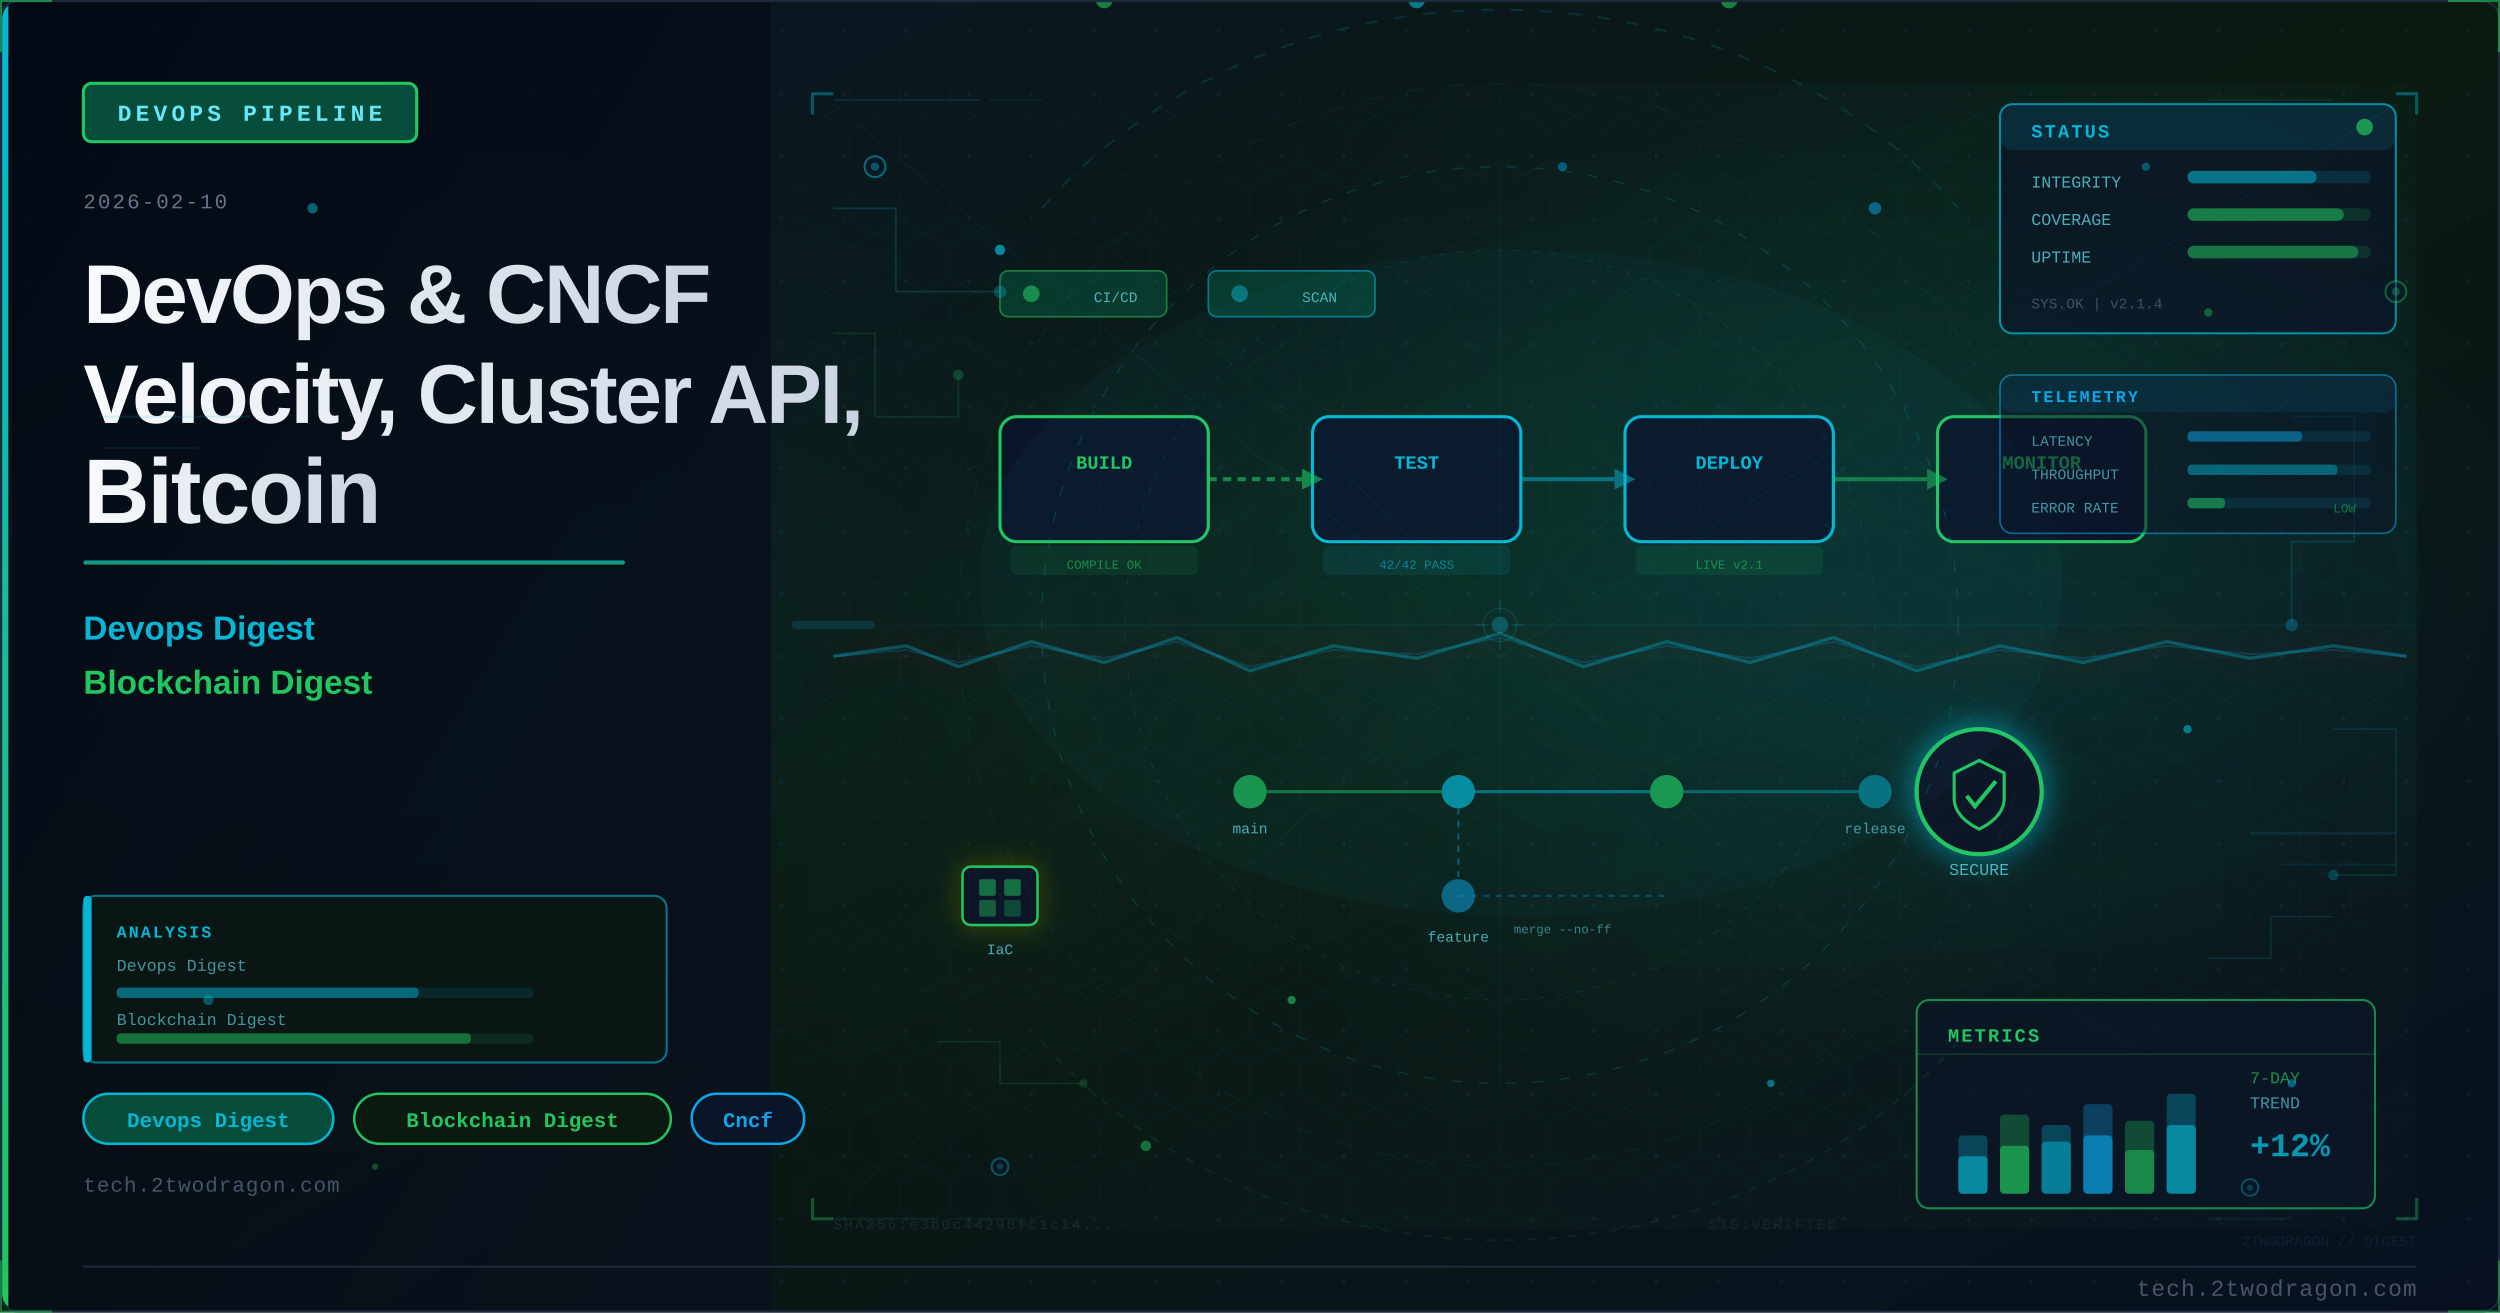
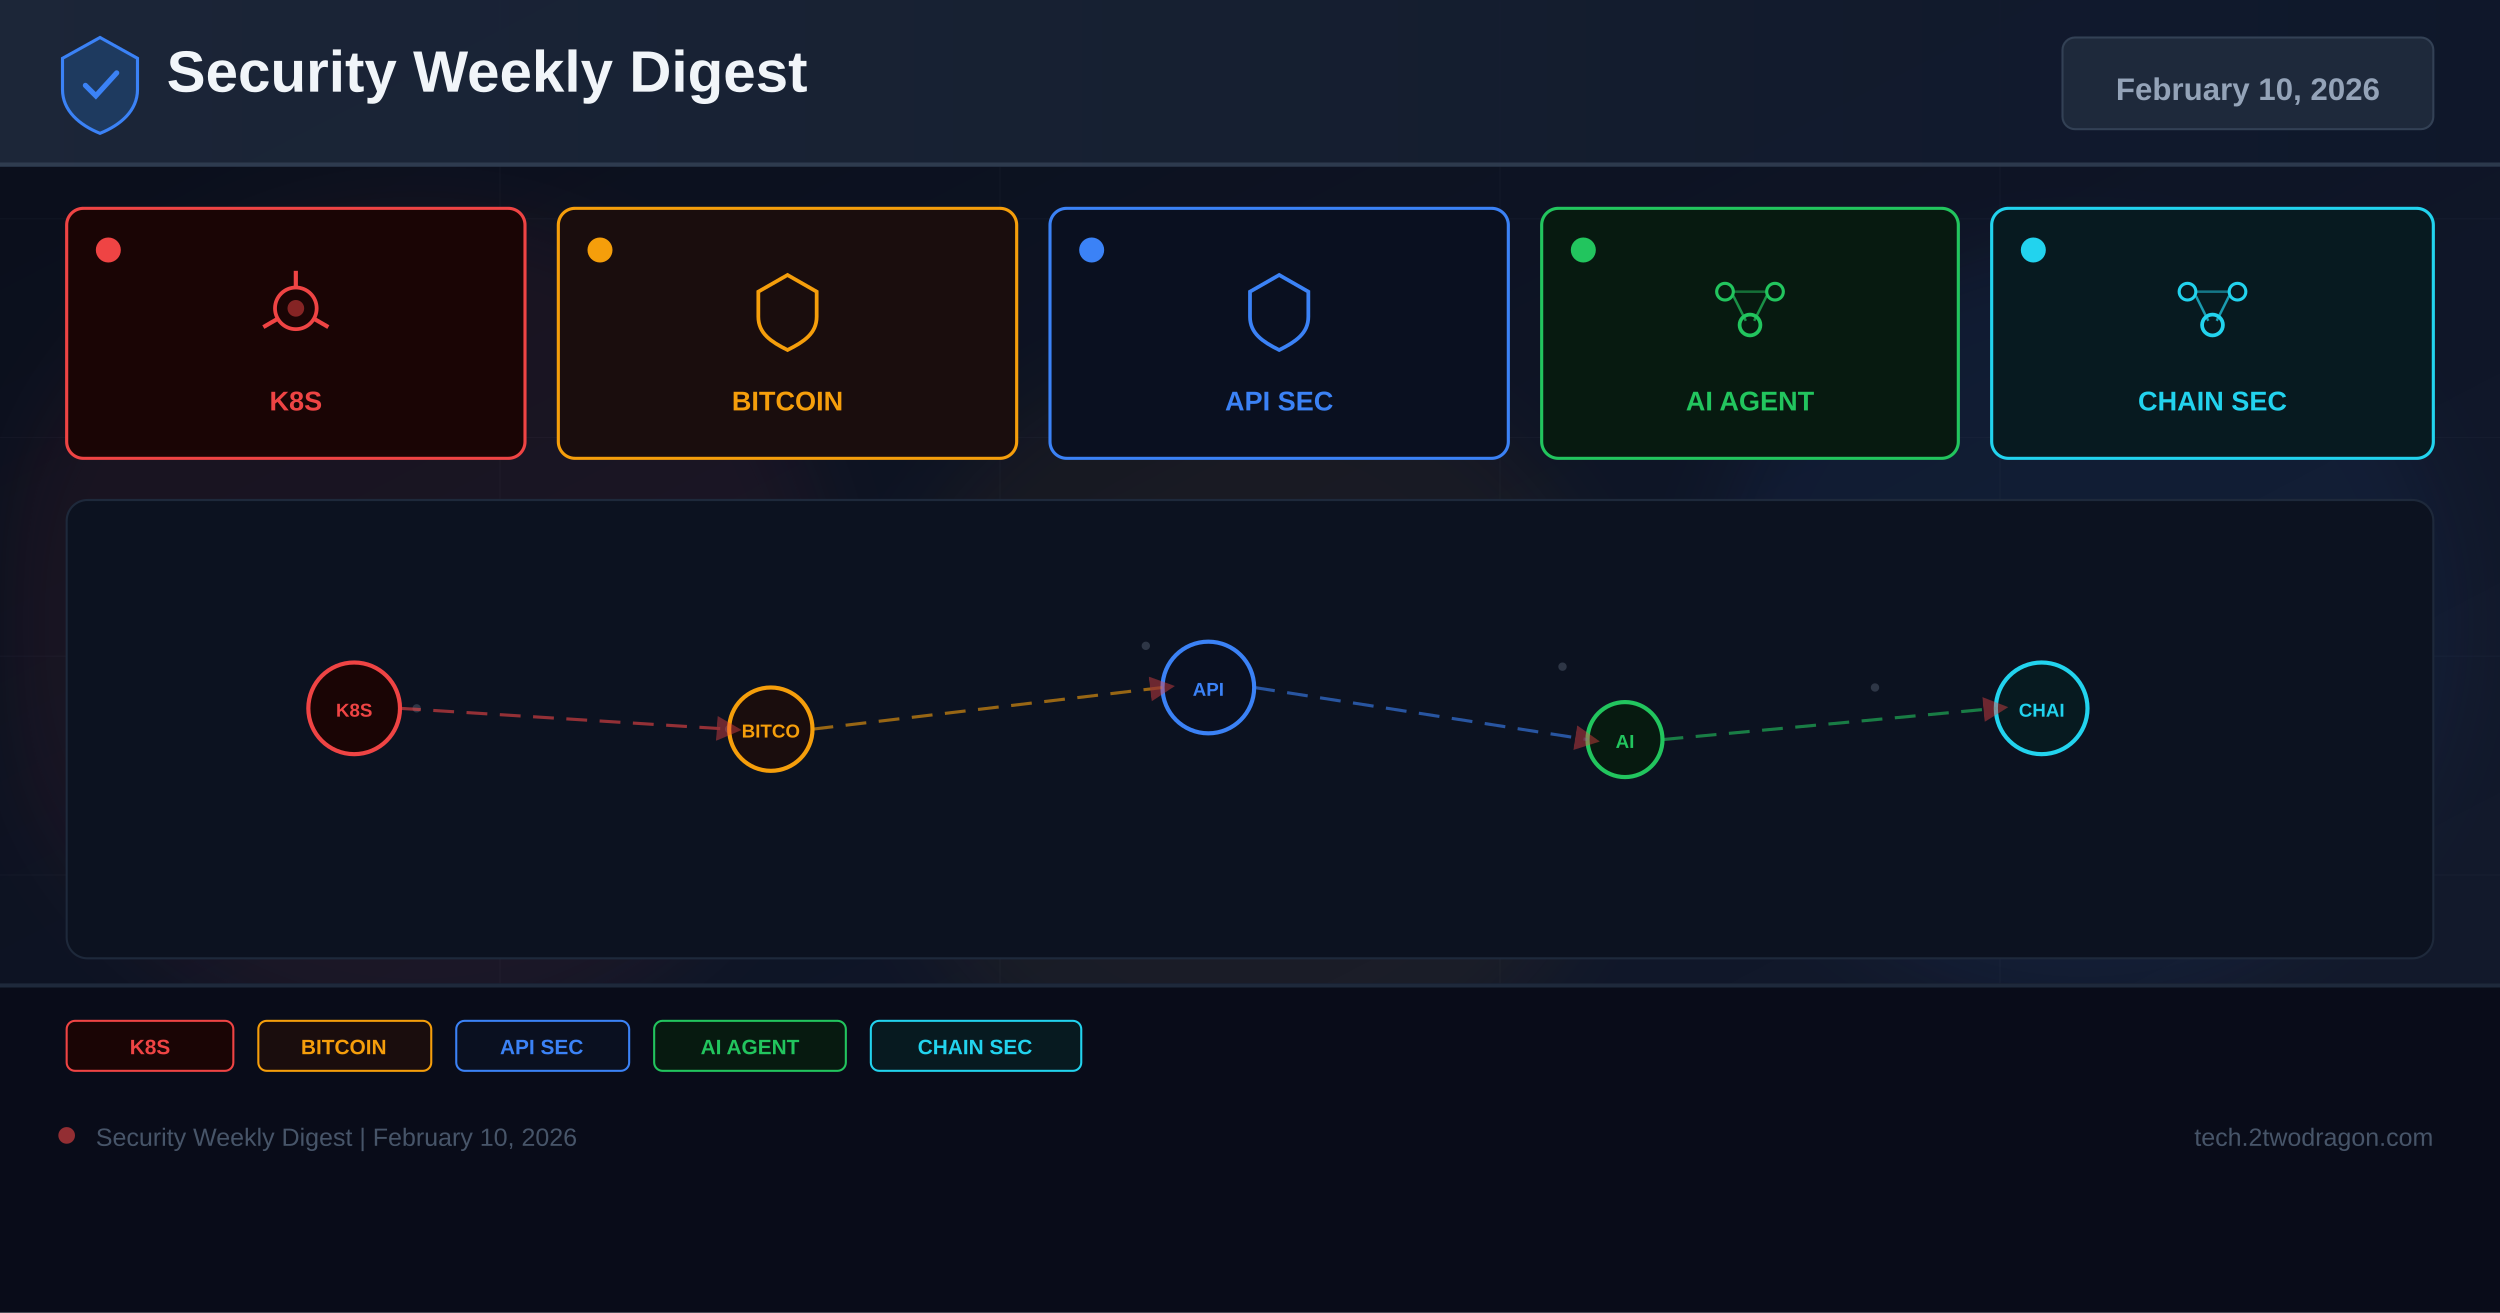
- <svg xmlns="http://www.w3.org/2000/svg" viewBox="0 0 1200 630" width="1200" height="630">
+ <svg xmlns="http://www.w3.org/2000/svg" width="1200" height="630" viewBox="0 0 1200 630">
  <defs>
-     <linearGradient id="ubeeb60bg" x1="0%" y1="0%" x2="100%" y2="100%">
-       <stop offset="0%" style="stop-color:#0a1628" />
-       <stop offset="50%" style="stop-color:#0a1a10" />
-       <stop offset="100%" style="stop-color:#081020" />
+     <linearGradient id="bg" x1="0%" y1="0%" x2="100%" y2="100%">
+       <stop offset="0%" stop-color="#0a0e1a" />
+       <stop offset="60%" stop-color="#0f1628" />
+       <stop offset="100%" stop-color="#141b2d" />
    </linearGradient>
-     <linearGradient id="ubeeb60accent" x1="0%" y1="0%" x2="0%" y2="100%">
-       <stop offset="0%" style="stop-color:#06b6d4" />
-       <stop offset="100%" style="stop-color:#22c55e" />
+     <linearGradient id="hg" x1="0%" y1="0%" x2="100%" y2="0%">
+       <stop offset="0%" stop-color="#1e293b" />
+       <stop offset="100%" stop-color="#0f172a" />
    </linearGradient>
-     <linearGradient id="ubeeb60title" x1="0%" y1="0%" x2="100%" y2="0%">
-       <stop offset="0%" style="stop-color:#f8fafc" />
-       <stop offset="100%" style="stop-color:#cbd5e1" />
-     </linearGradient>
-     <linearGradient id="ubeeb60panel" x1="0%" y1="0%" x2="100%" y2="100%">
-       <stop offset="0%" style="stop-color:#020810;stop-opacity:0.85" />
-       <stop offset="100%" style="stop-color:#0a0f1e;stop-opacity:0.75" />
-     </linearGradient>
-     <radialGradient id="ubeeb60ambientL" cx="20%" cy="50%" r="40%">
-       <stop offset="0%" style="stop-color:#06b6d4;stop-opacity:0.06" />
-       <stop offset="100%" style="stop-color:#06b6d4;stop-opacity:0" />
-     </radialGradient>
-     <radialGradient id="ubeeb60ambientR" cx="70%" cy="45%" r="35%">
-       <stop offset="0%" style="stop-color:#06b6d4;stop-opacity:0.08" />
-       <stop offset="100%" style="stop-color:#06b6d4;stop-opacity:0" />
-     </radialGradient>
-     <filter id="ubeeb60glow" x="-100%" y="-100%" width="300%" height="300%">
-       <feDropShadow dx="0" dy="0" stdDeviation="8" flood-color="#06b6d4" flood-opacity="0.7" />
+     <filter id="glow" x="-50%" y="-50%" width="200%" height="200%">
+       <feGaussianBlur stdDeviation="18" />
    </filter>
-     <filter id="ubeeb60blur" x="-50%" y="-50%" width="200%" height="200%">
-       <feGaussianBlur stdDeviation="12" />
-     </filter>
-     <filter id="ubeeb60textglow" x="-20%" y="-20%" width="140%" height="140%">
-       <feDropShadow dx="0" dy="0" stdDeviation="4" flood-color="#06b6d4" flood-opacity="0.5" />
-     </filter>
-     <filter id="ubeeb60fxGlow" x="-50%" y="-50%" width="200%" height="200%">
-       <feGaussianBlur stdDeviation="6" result="b" />
-       <feColorMatrix in="b" type="matrix" values="1.2 0.4 0 0 0 0.5 0.6 0 0 0 0 0 0 0 0 0 0 0 0.85 0" result="g" />
-       <feMerge>
-         <feMergeNode in="g" />
-         <feMergeNode in="SourceGraphic" />
-       </feMerge>
-     </filter>
-     <filter id="ubeeb60fxRed" x="-60%" y="-60%" width="220%" height="220%">
-       <feGaussianBlur stdDeviation="8" result="b" />
-       <feColorMatrix in="b" type="matrix" values="1.3 0 0 0 0.7 0 0 0 0 0 0 0 0 0 0 0 0 0 0.95 0" result="g" />
-       <feMerge>
-         <feMergeNode in="g" />
-         <feMergeNode in="SourceGraphic" />
-       </feMerge>
-     </filter>
-     <radialGradient id="ubeeb60sceneGlow1" cx="75%" cy="30%" r="50%">
-       <stop offset="0%" stop-color="#06b6d4" stop-opacity="0.15" />
-       <stop offset="100%" stop-color="#06b6d4" stop-opacity="0" />
-     </radialGradient>
-     <radialGradient id="ubeeb60sceneGlow2" cx="60%" cy="70%" r="60%">
-       <stop offset="0%" stop-color="#22c55e" stop-opacity="0.10" />
-       <stop offset="100%" stop-color="#22c55e" stop-opacity="0" />
-     </radialGradient>
-     <pattern id="ubeeb60dots" x="0" y="0" width="30" height="30" patternUnits="userSpaceOnUse">
-       <circle cx="15" cy="15" r="1" fill="#1e293b" opacity="0.7" />
-     </pattern>
-     <clipPath id="ubeeb60clip">
-       <rect x="1" y="1" width="1198" height="628" rx="8" ry="8" />
-     </clipPath>
-     <style>
-       @keyframes ubeeb60floatUp { 0%{transform:translateY(0);opacity:0.9} 85%{opacity:0.5} 100%{transform:translateY(-80px);opacity:0} }
-       @keyframes ubeeb60pulse { 0%,100%{opacity:0.5} 50%{opacity:1} }
-       @keyframes ubeeb60crackFx { 0%,100%{stroke-opacity:0.6} 50%{stroke-opacity:1} }
-       @keyframes ubeeb60glimmer { 0%{opacity:0.3} 50%{opacity:0.85} 100%{opacity:0.3} }
-       @keyframes ubeeb60dash { to{stroke-dashoffset:-20} }
-       @keyframes ubeeb60rotSpin { from{transform:rotate(0deg)} to{transform:rotate(360deg)} }
-       .ubeeb60fa { animation: ubeeb60floatUp 3.2s ease-in infinite; }
-       .ubeeb60fb { animation: ubeeb60floatUp 3.8s ease-in infinite; animation-delay:0.9s; }
-       .ubeeb60fc { animation: ubeeb60floatUp 2.9s ease-in infinite; animation-delay:1.7s; }
-       .ubeeb60crack { animation: ubeeb60crackFx 1.9s ease-in-out infinite; }
-       .ubeeb60blink { animation: ubeeb60pulse 2.2s ease-in-out infinite; }
-     </style>
+     <marker id="ar" markerWidth="8" markerHeight="8" refX="4" refY="4" orient="auto">
+       <path d="M0,0 L8,4 L0,8 Z" fill="#ef4444" opacity="0.7" />
+     </marker>
  </defs>
-   <rect width="1200" height="630" fill="url(#ubeeb60bg)" />
-   <g clip-path="url(#ubeeb60clip)">
-     <rect width="1200" height="630" fill="url(#ubeeb60dots)" opacity="0.6" />
-     <rect width="1200" height="630" fill="url(#ubeeb60ambientL)" />
-     <rect width="1200" height="630" fill="url(#ubeeb60ambientR)" />
-     <rect x="0" y="0" width="370" height="630" fill="url(#ubeeb60panel)" />
-     <rect x="0" y="0" width="4" height="630" fill="url(#ubeeb60accent)" />
-     <rect x="40" y="40" width="160" height="28" rx="4" fill="#064e3b" stroke="#22c55e" stroke-width="1.5" />
-     <text x="120" y="58" font-family="Courier New, monospace" font-size="11" fill="#67e8f9" text-anchor="middle" letter-spacing="2" font-weight="bold">DEVOPS PIPELINE</text>
-     <text x="40" y="100" font-family="Courier New, monospace" font-size="10" fill="#64748b" letter-spacing="1">2026-02-10</text>
-     <text x="40" y="155" font-family="Segoe UI, Arial, sans-serif" font-size="40" fill="url(#ubeeb60title)" font-weight="700" letter-spacing="-1">DevOps &amp; CNCF</text>
-     <text x="40" y="203" font-family="Segoe UI, Arial, sans-serif" font-size="40" fill="url(#ubeeb60title)" font-weight="700" letter-spacing="-1">Velocity, Cluster API,</text>
-     <text x="40" y="251" font-family="Segoe UI, Arial, sans-serif" font-size="44" fill="url(#ubeeb60title)" font-weight="700" letter-spacing="-1">Bitcoin</text>
-     <rect x="40" y="269" width="260" height="2" rx="1" fill="url(#ubeeb60accent)" opacity="0.8" />
-     <text x="40" y="307" font-family="Segoe UI, Arial, sans-serif" font-size="16" fill="#06b6d4" font-weight="600">Devops Digest</text>
-     <text x="40" y="333" font-family="Segoe UI, Arial, sans-serif" font-size="16" fill="#22c55e" font-weight="600">Blockchain Digest</text>
-     <rect x="40" y="525" width="120" height="24" rx="12" fill="#064e3b" stroke="#06b6d4" stroke-width="1.2" />
-     <text x="100" y="541" font-family="Courier New, monospace" font-size="10" fill="#06b6d4" text-anchor="middle" font-weight="bold">Devops Digest</text>
-     <rect x="170" y="525" width="152" height="24" rx="12" fill="#0a1a10" stroke="#22c55e" stroke-width="1.2" />
-     <text x="246" y="541" font-family="Courier New, monospace" font-size="10" fill="#22c55e" text-anchor="middle" font-weight="bold">Blockchain Digest</text>
-     <rect x="332" y="525" width="54" height="24" rx="12" fill="#0a1628" stroke="#0ea5e9" stroke-width="1.2" />
-     <text x="359" y="541" font-family="Courier New, monospace" font-size="10" fill="#0ea5e9" text-anchor="middle" font-weight="bold">Cncf</text>
-     <text x="40" y="572" font-family="Courier New, monospace" font-size="10" fill="#475569" letter-spacing="0.5">tech.2twodragon.com</text>
-     <rect x="380" y="40" width="780" height="550" fill="url(#ubeeb60sceneGlow1)" opacity="0.6" />
-     <rect x="380" y="40" width="780" height="550" fill="url(#ubeeb60sceneGlow2)" opacity="0.5" />
-     <rect x="480" y="200" width="100" height="60" rx="8" fill="#0a1628" stroke="#22c55e" stroke-width="1.5" />
-     <text x="530" y="225" font-family="Courier New, monospace" font-size="9" fill="#22c55e" text-anchor="middle" font-weight="bold">BUILD</text>
-     <circle cx="530" y="248" r="4" fill="#22c55e" opacity="0.6" style="animation: ubeeb60pulse 2s ease-in-out infinite" />
-     <rect x="630" y="200" width="100" height="60" rx="8" fill="#0a1628" stroke="#06b6d4" stroke-width="1.5" />
-     <text x="680" y="225" font-family="Courier New, monospace" font-size="9" fill="#06b6d4" text-anchor="middle" font-weight="bold">TEST</text>
-     <circle cx="680" y="248" r="4" fill="#06b6d4" opacity="0.6" />
-     <rect x="780" y="200" width="100" height="60" rx="8" fill="#0a1628" stroke="#06b6d4" stroke-width="1.5" />
-     <text x="830" y="225" font-family="Courier New, monospace" font-size="9" fill="#06b6d4" text-anchor="middle" font-weight="bold">DEPLOY</text>
-     <circle cx="830" y="248" r="4" fill="#22c55e" opacity="0.6" />
-     <rect x="930" y="200" width="100" height="60" rx="8" fill="#0a1628" stroke="#22c55e" stroke-width="1.5" />
-     <text x="980" y="225" font-family="Courier New, monospace" font-size="9" fill="#22c55e" text-anchor="middle" font-weight="bold">MONITOR</text>
-     <line x1="580" y1="230" x2="625" y2="230" stroke="#22c55e" stroke-width="2" opacity="0.6" stroke-dasharray="4 3" style="animation: ubeeb60dash 1.5s linear infinite" />
-     <polygon points="625,225 635,230 625,235" fill="#22c55e" opacity="0.6" />
-     <line x1="730" y1="230" x2="775" y2="230" stroke="#06b6d4" stroke-width="2" opacity="0.5" />
-     <polygon points="775,225 785,230 775,235" fill="#06b6d4" opacity="0.5" />
-     <line x1="880" y1="230" x2="925" y2="230" stroke="#22c55e" stroke-width="2" opacity="0.5" />
-     <polygon points="925,225 935,230 925,235" fill="#22c55e" opacity="0.5" />
-     <circle cx="600" cy="380" r="8" fill="#22c55e" opacity="0.7" />
-     <circle cx="700" cy="380" r="8" fill="#06b6d4" opacity="0.7" />
-     <circle cx="800" cy="380" r="8" fill="#22c55e" opacity="0.7" />
-     <circle cx="700" cy="430" r="8" fill="#0ea5e9" opacity="0.5" />
-     <line x1="608" y1="380" x2="692" y2="380" stroke="#22c55e" stroke-width="1.5" opacity="0.5" />
-     <line x1="708" y1="380" x2="792" y2="380" stroke="#06b6d4" stroke-width="1.5" opacity="0.5" />
-     <line x1="700" y1="388" x2="700" y2="422" stroke="#0ea5e9" stroke-width="1" opacity="0.4" stroke-dasharray="3 3" />
-     <text x="600" y="400" font-family="Courier New, monospace" font-size="7" fill="#67e8f9" text-anchor="middle" opacity="0.7">main</text>
-     <text x="700" y="452" font-family="Courier New, monospace" font-size="7" fill="#67e8f9" text-anchor="middle" opacity="0.7">feature</text>
-     <g filter="url(#ubeeb60glow)" transform="translate(950,380)">
-       <circle cx="0" cy="0" r="30" fill="#0a1628" stroke="#22c55e" stroke-width="2" />
-       <path d="M0,-15 L12,-9 L12,3 Q12,12 0,18 Q-12,12 -12,3 L-12,-9 Z" fill="none" stroke="#22c55e" stroke-width="1.5" />
-       <polyline points="-6,2 -2,7 8,-5" fill="none" stroke="#22c55e" stroke-width="2" />
-     </g>
-     <text x="950" y="420" font-family="Courier New, monospace" font-size="8" fill="#67e8f9" text-anchor="middle" opacity="0.7">SECURE</text>
-     <rect x="485" y="262" width="90" height="14" rx="3" fill="#22c55e" opacity="0.1" />
-     <text x="530" y="273" font-family="Courier New, monospace" font-size="6" fill="#22c55e" text-anchor="middle" opacity="0.6">COMPILE OK</text>
-     <rect x="635" y="262" width="90" height="14" rx="3" fill="#06b6d4" opacity="0.1" />
-     <text x="680" y="273" font-family="Courier New, monospace" font-size="6" fill="#06b6d4" text-anchor="middle" opacity="0.6">42/42 PASS</text>
-     <rect x="785" y="262" width="90" height="14" rx="3" fill="#22c55e" opacity="0.1" />
-     <text x="830" y="273" font-family="Courier New, monospace" font-size="6" fill="#22c55e" text-anchor="middle" opacity="0.6">LIVE v2.1</text>
-     <rect x="480" y="130" width="80" height="22" rx="4" fill="#064e3b" stroke="#22c55e" stroke-width="0.8" opacity="0.6" />
-     <circle cx="495" cy="141" r="4" fill="#22c55e" opacity="0.6" />
-     <text x="525" y="145" font-family="Courier New, monospace" font-size="7" fill="#67e8f9" opacity="0.7">CI/CD</text>
-     <rect x="580" y="130" width="80" height="22" rx="4" fill="#064e3b" stroke="#06b6d4" stroke-width="0.8" opacity="0.6" />
-     <circle cx="595" cy="141" r="4" fill="#06b6d4" opacity="0.5" class="ubeeb60blink" />
-     <text x="625" y="145" font-family="Courier New, monospace" font-size="7" fill="#67e8f9" opacity="0.7">SCAN</text>
-     <g transform="translate(480,430)" filter="url(#ubeeb60fxGlow)">
-       <rect x="-18" y="-14" width="36" height="28" rx="4" fill="#0a1628" stroke="#22c55e" stroke-width="1.2" />
-       <rect x="-10" y="-8" width="8" height="8" rx="1" fill="#22c55e" opacity="0.5" />
-       <rect x="2" y="-8" width="8" height="8" rx="1" fill="#22c55e" opacity="0.5" />
-       <rect x="-10" y="2" width="8" height="8" rx="1" fill="#22c55e" opacity="0.4" />
-       <rect x="2" y="2" width="8" height="8" rx="1" fill="#22c55e" opacity="0.3" />
-     </g>
-     <text x="480" y="458" font-family="Courier New, monospace" font-size="7" fill="#67e8f9" text-anchor="middle" opacity="0.7">IaC</text>
-     <circle cx="900" cy="380" r="8" fill="#06b6d4" opacity="0.5" />
-     <line x1="808" y1="380" x2="892" y2="380" stroke="#06b6d4" stroke-width="1.5" opacity="0.4" />
-     <text x="900" y="400" font-family="Courier New, monospace" font-size="7" fill="#67e8f9" text-anchor="middle" opacity="0.6">release</text>
-     <line x1="700" y1="430" x2="800" y2="430" stroke="#0ea5e9" stroke-width="1" opacity="0.3" stroke-dasharray="3 3" />
-     <text x="750" y="448" font-family="Courier New, monospace" font-size="6" fill="#67e8f9" text-anchor="middle" opacity="0.5">merge --no-ff</text>
-     <ellipse cx="730" cy="280" rx="260" ry="160" fill="#06b6d4" opacity="0.035" />
-     <defs>
-       <pattern id="ubeeb60hex" x="0" y="0" width="24" height="28" patternUnits="userSpaceOnUse">
-         <polygon points="12,0 24,7 24,21 12,28 0,21 0,7" fill="none" stroke="#06b6d4" stroke-width="0.4" opacity="0.15" />
-       </pattern>
-     </defs>
-     <rect x="380" y="40" width="780" height="550" fill="url(#ubeeb60hex)" opacity="0.35" />
-     <circle cx="720" cy="300" r="220" fill="none" stroke="#06b6d4" stroke-width="0.6" stroke-dasharray="5 8" opacity="0.2" />
-     <circle cx="720" cy="300" r="180" fill="none" stroke="#0ea5e9" stroke-width="0.5" stroke-dasharray="3 6" opacity="0.15" />
-     <circle cx="720" cy="300" r="260" fill="none" stroke="#22c55e" stroke-width="0.4" stroke-dasharray="8 12" opacity="0.1" />
-     <line x1="720" y1="80" x2="720" y2="520" stroke="#06b6d4" stroke-width="0.3" opacity="0.1" />
-     <line x1="460" y1="300" x2="980" y2="300" stroke="#06b6d4" stroke-width="0.3" opacity="0.1" />
-     <line x1="535" y1="120" x2="905" y2="480" stroke="#22c55e" stroke-width="0.3" opacity="0.08" />
-     <line x1="905" y1="120" x2="535" y2="480" stroke="#22c55e" stroke-width="0.3" opacity="0.08" />
-     <rect x="960" y="50" width="190" height="110" rx="6" fill="#0a1628" stroke="#06b6d4" stroke-width="1" opacity="0.7" />
-     <rect x="960" y="50" width="190" height="22" rx="6" fill="#06b6d4" opacity="0.12" />
-     <text x="975" y="66" font-family="Courier New, monospace" font-size="9" fill="#06b6d4" font-weight="bold" letter-spacing="1">STATUS</text>
-     <circle cx="1135" cy="61" r="4" fill="#22c55e" opacity="0.7" style="animation: ubeeb60pulse 2s ease-in-out infinite" />
-     <text x="975" y="90" font-family="Courier New, monospace" font-size="8" fill="#67e8f9" opacity="0.7">INTEGRITY</text>
-     <rect x="1050" y="82" width="88" height="6" rx="3" fill="#06b6d4" opacity="0.15" />
-     <rect x="1050" y="82" width="62" height="6" rx="3" fill="#06b6d4" opacity="0.5" />
-     <text x="975" y="108" font-family="Courier New, monospace" font-size="8" fill="#67e8f9" opacity="0.7">COVERAGE</text>
-     <rect x="1050" y="100" width="88" height="6" rx="3" fill="#22c55e" opacity="0.15" />
-     <rect x="1050" y="100" width="75" height="6" rx="3" fill="#22c55e" opacity="0.5" />
-     <text x="975" y="126" font-family="Courier New, monospace" font-size="8" fill="#67e8f9" opacity="0.7">UPTIME</text>
-     <rect x="1050" y="118" width="88" height="6" rx="3" fill="#22c55e" opacity="0.15" />
-     <rect x="1050" y="118" width="82" height="6" rx="3" fill="#22c55e" opacity="0.45" />
-     <text x="975" y="148" font-family="Courier New, monospace" font-size="7" fill="#64748b" opacity="0.6">SYS.OK | v2.1.4</text>
-     <rect x="920" y="480" width="220" height="100" rx="6" fill="#0a1628" stroke="#22c55e" stroke-width="1" opacity="0.65" />
-     <text x="935" y="500" font-family="Courier New, monospace" font-size="9" fill="#22c55e" font-weight="bold" letter-spacing="1">METRICS</text>
-     <line x1="920" y1="506" x2="1140" y2="506" stroke="#22c55e" stroke-width="0.5" opacity="0.3" />
-     <rect x="940" y="545" width="14" height="28" rx="2" fill="#06b6d4" opacity="0.3" />
-     <rect x="940" y="555" width="14" height="18" rx="2" fill="#06b6d4" opacity="0.6" />
-     <rect x="960" y="535" width="14" height="38" rx="2" fill="#22c55e" opacity="0.3" />
-     <rect x="960" y="550" width="14" height="23" rx="2" fill="#22c55e" opacity="0.6" />
-     <rect x="980" y="540" width="14" height="33" rx="2" fill="#06b6d4" opacity="0.3" />
-     <rect x="980" y="548" width="14" height="25" rx="2" fill="#06b6d4" opacity="0.5" />
-     <rect x="1000" y="530" width="14" height="43" rx="2" fill="#0ea5e9" opacity="0.3" />
-     <rect x="1000" y="545" width="14" height="28" rx="2" fill="#0ea5e9" opacity="0.6" />
-     <rect x="1020" y="538" width="14" height="35" rx="2" fill="#22c55e" opacity="0.3" />
-     <rect x="1020" y="552" width="14" height="21" rx="2" fill="#22c55e" opacity="0.5" />
-     <rect x="1040" y="525" width="14" height="48" rx="2" fill="#06b6d4" opacity="0.3" />
-     <rect x="1040" y="540" width="14" height="33" rx="2" fill="#06b6d4" opacity="0.6" style="animation: ubeeb60glimmer 3s ease-in-out infinite" />
-     <text x="1080" y="520" font-family="Courier New, monospace" font-size="8" fill="#22c55e" opacity="0.7">7-DAY</text>
-     <text x="1080" y="532" font-family="Courier New, monospace" font-size="8" fill="#67e8f9" opacity="0.6">TREND</text>
-     <text x="1080" y="555" font-family="Courier New, monospace" font-size="16" fill="#06b6d4" font-weight="bold" opacity="0.8">+12%</text>
-     <polyline points="400,100 430,100 430,140 480,140" fill="none" stroke="#06b6d4" stroke-width="0.8" opacity="0.2" />
-     <circle cx="480" cy="140" r="3" fill="#06b6d4" opacity="0.3" />
-     <polyline points="400,160 420,160 420,200 460,200 460,180" fill="none" stroke="#22c55e" stroke-width="0.8" opacity="0.15" />
-     <circle cx="460" cy="180" r="2.5" fill="#22c55e" opacity="0.25" />
-     <polyline points="1100,200 1130,200 1130,260 1100,260 1100,300" fill="none" stroke="#0ea5e9" stroke-width="0.8" opacity="0.18" />
-     <circle cx="1100" cy="300" r="3" fill="#0ea5e9" opacity="0.3" />
-     <polyline points="1120,350 1150,350 1150,420 1120,420" fill="none" stroke="#06b6d4" stroke-width="0.8" opacity="0.15" />
-     <circle cx="1120" cy="420" r="2.5" fill="#06b6d4" opacity="0.25" />
-     <polyline points="450,500 480,500 480,520 520,520" fill="none" stroke="#22c55e" stroke-width="0.7" opacity="0.15" />
-     <circle cx="520" cy="520" r="2" fill="#22c55e" opacity="0.2" />
-     <polyline points="1060,460 1090,460 1090,440 1120,440" fill="none" stroke="#06b6d4" stroke-width="0.7" opacity="0.15" />
-     <rect x="40" y="430" width="280" height="80" rx="6" fill="#0a1a10" stroke="#06b6d4" stroke-width="1" opacity="0.6" />
-     <rect x="40" y="430" width="4" height="80" rx="2" fill="#06b6d4" />
-     <text x="56" y="450" font-family="Courier New, monospace" font-size="8" fill="#06b6d4" font-weight="bold" letter-spacing="1">ANALYSIS</text>
-     <text x="56" y="466" font-family="Courier New, monospace" font-size="8" fill="#67e8f9" opacity="0.6">Devops Digest</text>
-     <rect x="56" y="474" width="200" height="5" rx="2" fill="#06b6d4" opacity="0.12" />
-     <rect x="56" y="474" width="145" height="5" rx="2" fill="#06b6d4" opacity="0.45" />
-     <text x="56" y="492" font-family="Courier New, monospace" font-size="8" fill="#67e8f9" opacity="0.6">Blockchain Digest</text>
-     <rect x="56" y="496" width="200" height="5" rx="2" fill="#22c55e" opacity="0.12" />
-     <rect x="56" y="496" width="170" height="5" rx="2" fill="#22c55e" opacity="0.45" />
-     <circle cx="420" cy="80" r="5" fill="#0a1628" stroke="#06b6d4" stroke-width="1" opacity="0.5" />
-     <circle cx="420" cy="80" r="2" fill="#06b6d4" opacity="0.4" />
-     <circle cx="1150" cy="140" r="5" fill="#0a1628" stroke="#22c55e" stroke-width="1" opacity="0.4" />
-     <circle cx="1150" cy="140" r="2" fill="#22c55e" opacity="0.3" />
-     <circle cx="480" cy="560" r="4" fill="#0a1628" stroke="#0ea5e9" stroke-width="1" opacity="0.4" />
-     <circle cx="480" cy="560" r="1.5" fill="#0ea5e9" opacity="0.3" />
-     <circle cx="1080" cy="570" r="4" fill="#0a1628" stroke="#06b6d4" stroke-width="1" opacity="0.35" />
-     <circle cx="1080" cy="570" r="1.5" fill="#06b6d4" opacity="0.25" />
-     <text x="400" y="590" font-family="Courier New, monospace" font-size="7" fill="#334155" opacity="0.4" letter-spacing="1">SHA256:e3b0c44298fc1c14...</text>
-     <text x="820" y="590" font-family="Courier New, monospace" font-size="7" fill="#334155" opacity="0.3" letter-spacing="1">SIG:VERIFIED</text>
-     <line x1="380" y1="300" x2="1160" y2="300" stroke="#06b6d4" stroke-width="0.5" opacity="0.06" />
-     <rect x="380" y="298" width="40" height="4" rx="2" fill="#06b6d4" opacity="0.15">
-       <animate attributeName="x" values="380;1120;380" dur="8s" repeatCount="indefinite" />
-       <animate attributeName="opacity" values="0.15;0.3;0.15" dur="8s" repeatCount="indefinite" />
-     </rect>
-     <path d="M 500 100 A 280 250 0 0 1 940 100" fill="none" stroke="#06b6d4" stroke-width="1" stroke-dasharray="6 8" opacity="0.15" style="animation: ubeeb60dash 4s linear infinite" />
-     <path d="M 940 500 A 280 250 0 0 1 500 500" fill="none" stroke="#22c55e" stroke-width="0.8" stroke-dasharray="4 6" opacity="0.12" style="animation: ubeeb60dash 5s linear infinite" />
-     <polyline points="390,55 390,45 400,45" fill="none" stroke="#06b6d4" stroke-width="1.5" opacity="0.4" />
-     <polyline points="1150,45 1160,45 1160,55" fill="none" stroke="#06b6d4" stroke-width="1.5" opacity="0.4" />
-     <polyline points="390,575 390,585 400,585" fill="none" stroke="#22c55e" stroke-width="1.5" opacity="0.35" />
-     <polyline points="1150,585 1160,585 1160,575" fill="none" stroke="#22c55e" stroke-width="1.5" opacity="0.35" />
-     <circle cx="720" cy="300" r="8" fill="none" stroke="#06b6d4" stroke-width="0.6" opacity="0.2" />
-     <line x1="720" y1="288" x2="720" y2="294" stroke="#06b6d4" stroke-width="0.6" opacity="0.2" />
-     <line x1="720" y1="306" x2="720" y2="312" stroke="#06b6d4" stroke-width="0.6" opacity="0.2" />
-     <line x1="708" y1="300" x2="714" y2="300" stroke="#06b6d4" stroke-width="0.6" opacity="0.2" />
-     <line x1="726" y1="300" x2="732" y2="300" stroke="#06b6d4" stroke-width="0.6" opacity="0.2" />
-     <line x1="400" y1="48" x2="470" y2="48" stroke="#06b6d4" stroke-width="0.8" opacity="0.15" />
-     <line x1="475" y1="48" x2="500" y2="48" stroke="#06b6d4" stroke-width="0.8" opacity="0.1" />
-     <line x1="400" y1="585" x2="450" y2="585" stroke="#22c55e" stroke-width="0.8" opacity="0.12" />
-     <line x1="455" y1="585" x2="490" y2="585" stroke="#22c55e" stroke-width="0.8" opacity="0.08" />
-     <line x1="1060" y1="48" x2="1120" y2="48" stroke="#06b6d4" stroke-width="0.8" opacity="0.12" />
-     <line x1="1060" y1="585" x2="1100" y2="585" stroke="#22c55e" stroke-width="0.8" opacity="0.1" />
-     <circle cx="720" cy="300" r="4" fill="#06b6d4" opacity="0.3">
-       <animate attributeName="r" values="4;8;4" dur="3s" repeatCount="indefinite" />
-       <animate attributeName="opacity" values="0.3;0.1;0.3" dur="3s" repeatCount="indefinite" />
-     </circle>
-     <line x1="720" y1="315" x2="400" y2="50" stroke="#06b6d4" stroke-width="0.4" opacity="0.08" />
-     <line x1="720" y1="315" x2="1150" y2="50" stroke="#06b6d4" stroke-width="0.4" opacity="0.08" />
-     <line x1="720" y1="315" x2="400" y2="580" stroke="#22c55e" stroke-width="0.4" opacity="0.06" />
-     <line x1="720" y1="315" x2="1150" y2="580" stroke="#22c55e" stroke-width="0.4" opacity="0.06" />
-     <line x1="720" y1="315" x2="400" y2="315" stroke="#06b6d4" stroke-width="0.3" opacity="0.07" />
-     <line x1="720" y1="315" x2="1150" y2="315" stroke="#06b6d4" stroke-width="0.3" opacity="0.07" />
-     <line x1="720" y1="315" x2="500" y2="50" stroke="#0ea5e9" stroke-width="0.3" opacity="0.06" />
-     <line x1="720" y1="315" x2="940" y2="580" stroke="#0ea5e9" stroke-width="0.3" opacity="0.06" />
-     <polyline points="400,315 435,310 460,320 495,308 530,318 565,306 600,322 640,310 680,316 720,304 760,320 800,308 840,318 880,306 920,322 960,310 1000,318 1040,308 1080,316 1120,310 1155,315" fill="none" stroke="#06b6d4" stroke-width="1.5" opacity="0.35" filter="url(#ubeeb60fxRed)" class="ubeeb60crack" />
-     <polyline points="400,315 435,312 460,318 495,310 530,316 565,308 600,320 640,312 680,314 720,306 760,318 800,310 840,316 880,308 920,320 960,312 1000,316 1040,310 1080,314 1120,312 1155,315" fill="none" stroke="#0ea5e9" stroke-width="0.8" opacity="0.2" />
-     <circle cx="480" cy="120" r="2.5" fill="#06b6d4" opacity="0.7" class="ubeeb60fa" />
-     <circle cx="620" cy="480" r="2" fill="#22c55e" opacity="0.6" class="ubeeb60fb" />
-     <circle cx="900" cy="100" r="3" fill="#0ea5e9" opacity="0.5" class="ubeeb60fc" />
-     <circle cx="1050" cy="350" r="2" fill="#06b6d4" opacity="0.6" class="ubeeb60fa" />
-     <circle cx="550" cy="550" r="2.5" fill="#22c55e" opacity="0.5" class="ubeeb60fb" />
-     <circle cx="850" cy="520" r="1.8" fill="#06b6d4" opacity="0.55" class="ubeeb60fc" />
-     <circle cx="750" cy="80" r="2.2" fill="#0ea5e9" opacity="0.45" class="ubeeb60fa" />
-     <rect x="960" y="180" width="190" height="76" rx="6" fill="#0a1628" stroke="#0ea5e9" stroke-width="0.8" opacity="0.55" />
-     <rect x="960" y="180" width="190" height="18" rx="6" fill="#0ea5e9" opacity="0.10" />
-     <text x="975" y="193" font-family="Courier New, monospace" font-size="8" fill="#0ea5e9" font-weight="bold" letter-spacing="1">TELEMETRY</text>
-     <text x="975" y="214" font-family="Courier New, monospace" font-size="7" fill="#67e8f9" opacity="0.6">LATENCY</text>
-     <rect x="1050" y="207" width="88" height="5" rx="2" fill="#0ea5e9" opacity="0.12" />
-     <rect x="1050" y="207" width="55" height="5" rx="2" fill="#0ea5e9" opacity="0.45" />
-     <text x="975" y="230" font-family="Courier New, monospace" font-size="7" fill="#67e8f9" opacity="0.6">THROUGHPUT</text>
-     <rect x="1050" y="223" width="88" height="5" rx="2" fill="#06b6d4" opacity="0.12" />
-     <rect x="1050" y="223" width="72" height="5" rx="2" fill="#06b6d4" opacity="0.4" />
-     <text x="975" y="246" font-family="Courier New, monospace" font-size="7" fill="#67e8f9" opacity="0.6">ERROR RATE</text>
-     <rect x="1050" y="239" width="88" height="5" rx="2" fill="#06b6d4" opacity="0.12" />
-     <rect x="1050" y="239" width="18" height="5" rx="2" fill="#22c55e" opacity="0.5" />
-     <text x="1120" y="246" font-family="Courier New, monospace" font-size="6" fill="#22c55e" opacity="0.5">LOW</text>
-     <text x="1160" y="598" font-family="Courier New, monospace" font-size="7" fill="#1e293b" text-anchor="end" opacity="0.5">2TWODRAGON // DIGEST</text>
-     <circle cx="150" cy="100" r="2.5" fill="#06b6d4" opacity="0.5">
-       <animate attributeName="opacity" values="0.5;0.15;0.5" dur="3.0s" repeatCount="indefinite" />
-     </circle>
-     <circle cx="1060" cy="150" r="2.0" fill="#22c55e" opacity="0.4">
-       <animate attributeName="opacity" values="0.4;0.12;0.4" dur="2.8s" repeatCount="indefinite" />
-     </circle>
-     <circle cx="100" cy="480" r="2.5" fill="#06b6d4" opacity="0.4">
-       <animate attributeName="opacity" values="0.4;0.12;0.4" dur="3.5s" repeatCount="indefinite" />
-     </circle>
-     <circle cx="1100" cy="520" r="2.0" fill="#0ea5e9" opacity="0.5">
-       <animate attributeName="opacity" values="0.5;0.15;0.5" dur="4.0s" repeatCount="indefinite" />
-     </circle>
-     <circle cx="180" cy="560" r="1.5" fill="#22c55e" opacity="0.35">
-       <animate attributeName="opacity" values="0.35;0.10;0.35" dur="3.2s" repeatCount="indefinite" />
-     </circle>
-     <circle cx="1030" cy="80" r="2.0" fill="#06b6d4" opacity="0.4">
-       <animate attributeName="opacity" values="0.4;0.12;0.4" dur="2.5s" repeatCount="indefinite" />
-     </circle>
-     <line x1="50" y1="200" x2="120" y2="200" stroke="#06b6d4" stroke-width="1" opacity="0.15" />
-     <line x1="50" y1="215" x2="95" y2="215" stroke="#06b6d4" stroke-width="1" opacity="0.1" />
-     <line x1="1080" y1="400" x2="1150" y2="400" stroke="#0ea5e9" stroke-width="1" opacity="0.15" />
-     <line x1="1095" y1="415" x2="1150" y2="415" stroke="#0ea5e9" stroke-width="1" opacity="0.1" />
-     <rect width="1200" height="2" x="0" y="0" fill="#06b6d4" opacity="0">
-       <animate attributeName="y" values="-2;632" dur="6s" repeatCount="indefinite" />
-       <animate attributeName="opacity" values="0;0.03;0.03;0" dur="6s" repeatCount="indefinite" keyTimes="0;0.1;0.9;1" />
-     </rect>
+   <rect width="1200" height="630" fill="url(#bg)" />
+   <g opacity="0.04" stroke="#94a3b8" stroke-width="0.5">
+     <line x1="0" y1="105" x2="1200" y2="105" />
+     <line x1="0" y1="210" x2="1200" y2="210" />
+     <line x1="0" y1="315" x2="1200" y2="315" />
+     <line x1="0" y1="420" x2="1200" y2="420" />
+     <line x1="0" y1="525" x2="1200" y2="525" />
+     <line x1="240" y1="0" x2="240" y2="630" />
+     <line x1="480" y1="0" x2="480" y2="630" />
+     <line x1="720" y1="0" x2="720" y2="630" />
+     <line x1="960" y1="0" x2="960" y2="630" />
  </g>
-   <line x1="40" y1="608" x2="1160" y2="608" stroke="#1e293b" stroke-width="1" />
-   <text x="1160" y="622" font-family="Courier New, monospace" font-size="11" fill="#475569" text-anchor="end" letter-spacing="0.5">tech.2twodragon.com</text>
-   <rect x="0.5" y="0.5" width="1199" height="629" rx="8" ry="8" fill="none" stroke="#1e293b" stroke-width="1" />
-   <polyline points="0,25 0,0 25,0" fill="none" stroke="#22c55e" stroke-width="2" opacity="0.6" />
-   <polyline points="1175,0 1200,0 1200,25" fill="none" stroke="#22c55e" stroke-width="2" opacity="0.6" />
-   <polyline points="0,605 0,630 25,630" fill="none" stroke="#22c55e" stroke-width="2" opacity="0.5" />
-   <polyline points="1175,630 1200,630 1200,605" fill="none" stroke="#22c55e" stroke-width="2" opacity="0.5" />
+   <circle cx="200" cy="300" r="200" fill="#ef4444" opacity="0.06" filter="url(#glow)" />
+   <circle cx="600" cy="350" r="180" fill="#f59e0b" opacity="0.05" filter="url(#glow)" />
+   <circle cx="1000" cy="300" r="180" fill="#3b82f6" opacity="0.06" filter="url(#glow)" />
+   <rect x="0" y="0" width="1200" height="80" fill="url(#hg)" opacity="0.9" />
+   <rect x="0" y="78" width="1200" height="2" fill="#334155" opacity="0.8" />
+   <g transform="translate(48,40)">
+     <path d="M0,-22 L18,-12 L18,3 C18,13 10,20 0,24 C-10,20 -18,13 -18,3 L-18,-12 Z" fill="#1e3a5f" stroke="#3b82f6" stroke-width="1.5" />
+     <path d="M-7,1 L-2,6 L8,-5" stroke="#3b82f6" stroke-width="2.5" fill="none" stroke-linecap="round" />
+   </g>
+   <text x="80" y="44" font-family="Arial,sans-serif" font-size="28" font-weight="700" fill="#f1f5f9">Security Weekly Digest</text>
+   <rect x="990" y="18" width="178" height="44" rx="6" fill="#1e293b" stroke="#334155" stroke-width="1" />
+   <text x="1079" y="48" font-family="Arial,sans-serif" font-size="15" font-weight="700" fill="#94a3b8" text-anchor="middle">February 10, 2026</text>
+   <rect x="32" y="100" width="220" height="120" rx="8" fill="#1a0505" stroke="#ef4444" stroke-width="1.5" />
+   <circle cx="52" cy="120" r="6" fill="#ef4444" />
+   <g transform="translate(142,148)">
+     <circle cx="0" cy="0" r="10" fill="none" stroke="#ef4444" stroke-width="1.8" />
+     <circle cx="0" cy="0" r="4" fill="#ef4444" opacity="0.5" />
+     <line x1="0" y1="-10" x2="0" y2="-18" stroke="#ef4444" stroke-width="2" />
+     <line x1="8.7" y1="5" x2="15.6" y2="9" stroke="#ef4444" stroke-width="2" />
+     <line x1="-8.7" y1="5" x2="-15.6" y2="9" stroke="#ef4444" stroke-width="2" />
+   </g>
+   <text x="142" y="197" font-family="Arial,sans-serif" font-size="13" font-weight="700" fill="#ef4444" text-anchor="middle">K8S</text>
+   <rect x="268" y="100" width="220" height="120" rx="8" fill="#1a0d0d" stroke="#f59e0b" stroke-width="1.5" />
+   <circle cx="288" cy="120" r="6" fill="#f59e0b" />
+   <g transform="translate(378,148)">
+     <path d="M0,-16 L14,-8 L14,4 C14,12 8,16 0,20 C-8,16 -14,12 -14,4 L-14,-8 Z" fill="none" stroke="#f59e0b" stroke-width="1.8" />
+   </g>
+   <text x="378" y="197" font-family="Arial,sans-serif" font-size="13" font-weight="700" fill="#f59e0b" text-anchor="middle">BITCOIN</text>
+   <rect x="504" y="100" width="220" height="120" rx="8" fill="#0a1020" stroke="#3b82f6" stroke-width="1.5" />
+   <circle cx="524" cy="120" r="6" fill="#3b82f6" />
+   <g transform="translate(614,148)">
+     <path d="M0,-16 L14,-8 L14,4 C14,12 8,16 0,20 C-8,16 -14,12 -14,4 L-14,-8 Z" fill="none" stroke="#3b82f6" stroke-width="1.8" />
+   </g>
+   <text x="614" y="197" font-family="Arial,sans-serif" font-size="13" font-weight="700" fill="#3b82f6" text-anchor="middle">API SEC</text>
+   <rect x="740" y="100" width="200" height="120" rx="8" fill="#071a10" stroke="#22c55e" stroke-width="1.5" />
+   <circle cx="760" cy="120" r="6" fill="#22c55e" />
+   <g transform="translate(840,148)">
+     <circle cx="-12" cy="-8" r="4" fill="none" stroke="#22c55e" stroke-width="1.5" />
+     <circle cx="12" cy="-8" r="4" fill="none" stroke="#22c55e" stroke-width="1.5" />
+     <circle cx="0" cy="8" r="5" fill="none" stroke="#22c55e" stroke-width="1.8" />
+     <line x1="-8" y1="-6" x2="-2" y2="6" stroke="#22c55e" stroke-width="1.2" opacity="0.7" />
+     <line x1="8" y1="-6" x2="2" y2="6" stroke="#22c55e" stroke-width="1.2" opacity="0.7" />
+     <line x1="-8" y1="-8" x2="8" y2="-8" stroke="#22c55e" stroke-width="1.2" opacity="0.5" />
+   </g>
+   <text x="840" y="197" font-family="Arial,sans-serif" font-size="13" font-weight="700" fill="#22c55e" text-anchor="middle">AI AGENT</text>
+   <rect x="956" y="100" width="212" height="120" rx="8" fill="#071a20" stroke="#22d3ee" stroke-width="1.5" />
+   <circle cx="976" cy="120" r="6" fill="#22d3ee" />
+   <g transform="translate(1062,148)">
+     <circle cx="-12" cy="-8" r="4" fill="none" stroke="#22d3ee" stroke-width="1.5" />
+     <circle cx="12" cy="-8" r="4" fill="none" stroke="#22d3ee" stroke-width="1.5" />
+     <circle cx="0" cy="8" r="5" fill="none" stroke="#22d3ee" stroke-width="1.8" />
+     <line x1="-8" y1="-6" x2="-2" y2="6" stroke="#22d3ee" stroke-width="1.2" opacity="0.7" />
+     <line x1="8" y1="-6" x2="2" y2="6" stroke="#22d3ee" stroke-width="1.2" opacity="0.7" />
+     <line x1="-8" y1="-8" x2="8" y2="-8" stroke="#22d3ee" stroke-width="1.2" opacity="0.5" />
+   </g>
+   <text x="1062" y="197" font-family="Arial,sans-serif" font-size="13" font-weight="700" fill="#22d3ee" text-anchor="middle">CHAIN SEC</text>
+   <rect x="32" y="240" width="1136" height="220" rx="10" fill="#0c1220" stroke="#1e293b" stroke-width="1" />
+   <g opacity="0.25">
+     <circle cx="180" cy="330" r="2" fill="#94a3b8" />
+     <circle cx="200" cy="340" r="2" fill="#94a3b8" />
+     <circle cx="550" cy="310" r="2" fill="#94a3b8" />
+     <circle cx="570" cy="325" r="2" fill="#94a3b8" />
+     <circle cx="750" cy="320" r="2" fill="#94a3b8" />
+     <circle cx="900" cy="330" r="2" fill="#94a3b8" />
+     <circle cx="350" cy="350" r="2" fill="#94a3b8" />
+     <circle cx="1000" cy="340" r="2" fill="#94a3b8" />
+   </g>
+   <circle cx="170" cy="340" r="22" fill="#1a0505" stroke="#ef4444" stroke-width="2" />
+   <text x="170" y="344" font-family="Arial,sans-serif" font-size="9" font-weight="700" fill="#ef4444" text-anchor="middle">K8S</text>
+   <circle cx="370" cy="350" r="20" fill="#1a0d0d" stroke="#f59e0b" stroke-width="2" />
+   <text x="370" y="354" font-family="Arial,sans-serif" font-size="9" font-weight="700" fill="#f59e0b" text-anchor="middle">BITCO</text>
+   <circle cx="580" cy="330" r="22" fill="#0a1020" stroke="#3b82f6" stroke-width="2" />
+   <text x="580" y="334" font-family="Arial,sans-serif" font-size="9" font-weight="700" fill="#3b82f6" text-anchor="middle">API</text>
+   <circle cx="780" cy="355" r="18" fill="#071a10" stroke="#22c55e" stroke-width="2" />
+   <text x="780" y="359" font-family="Arial,sans-serif" font-size="9" font-weight="700" fill="#22c55e" text-anchor="middle">AI</text>
+   <circle cx="980" cy="340" r="22" fill="#071a20" stroke="#22d3ee" stroke-width="2" />
+   <text x="980" y="344" font-family="Arial,sans-serif" font-size="9" font-weight="700" fill="#22d3ee" text-anchor="middle">CHAI</text>
+   <line x1="192" y1="340" x2="350" y2="350" stroke="#ef4444" stroke-width="1.5" stroke-dasharray="10 6" opacity="0.6" marker-end="url(#ar)" />
+   <line x1="390" y1="350" x2="558" y2="330" stroke="#f59e0b" stroke-width="1.5" stroke-dasharray="10 6" opacity="0.6" marker-end="url(#ar)" />
+   <line x1="602" y1="330" x2="762" y2="355" stroke="#3b82f6" stroke-width="1.5" stroke-dasharray="10 6" opacity="0.6" marker-end="url(#ar)" />
+   <line x1="798" y1="355" x2="958" y2="340" stroke="#22c55e" stroke-width="1.5" stroke-dasharray="10 6" opacity="0.6" marker-end="url(#ar)" />
+   <rect x="0" y="472" width="1200" height="158" fill="#080c18" opacity="0.95" />
+   <rect x="0" y="472" width="1200" height="2" fill="#1e293b" />
+   <rect x="32" y="490" width="80" height="24" rx="4" fill="#1a0505" stroke="#ef4444" stroke-width="1" />
+   <text x="72" y="506" font-family="Arial,sans-serif" font-size="10" font-weight="700" fill="#ef4444" text-anchor="middle">K8S</text>
+   <rect x="124" y="490" width="83" height="24" rx="4" fill="#1a0d0d" stroke="#f59e0b" stroke-width="1" />
+   <text x="165" y="506" font-family="Arial,sans-serif" font-size="10" font-weight="700" fill="#f59e0b" text-anchor="middle">BITCOIN</text>
+   <rect x="219" y="490" width="83" height="24" rx="4" fill="#0a1020" stroke="#3b82f6" stroke-width="1" />
+   <text x="260" y="506" font-family="Arial,sans-serif" font-size="10" font-weight="700" fill="#3b82f6" text-anchor="middle">API SEC</text>
+   <rect x="314" y="490" width="92" height="24" rx="4" fill="#071a10" stroke="#22c55e" stroke-width="1" />
+   <text x="360" y="506" font-family="Arial,sans-serif" font-size="10" font-weight="700" fill="#22c55e" text-anchor="middle">AI AGENT</text>
+   <rect x="418" y="490" width="101" height="24" rx="4" fill="#071a20" stroke="#22d3ee" stroke-width="1" />
+   <text x="468" y="506" font-family="Arial,sans-serif" font-size="10" font-weight="700" fill="#22d3ee" text-anchor="middle">CHAIN SEC</text>
+   <circle cx="32" cy="545" r="4" fill="#ef4444" opacity="0.6" />
+   <text x="46" y="550" font-family="Arial,sans-serif" font-size="12" fill="#475569">Security Weekly Digest | February 10, 2026</text>
+   <text x="1168" y="550" font-family="Arial,sans-serif" font-size="12" fill="#475569" text-anchor="end">tech.2twodragon.com</text>
</svg>
